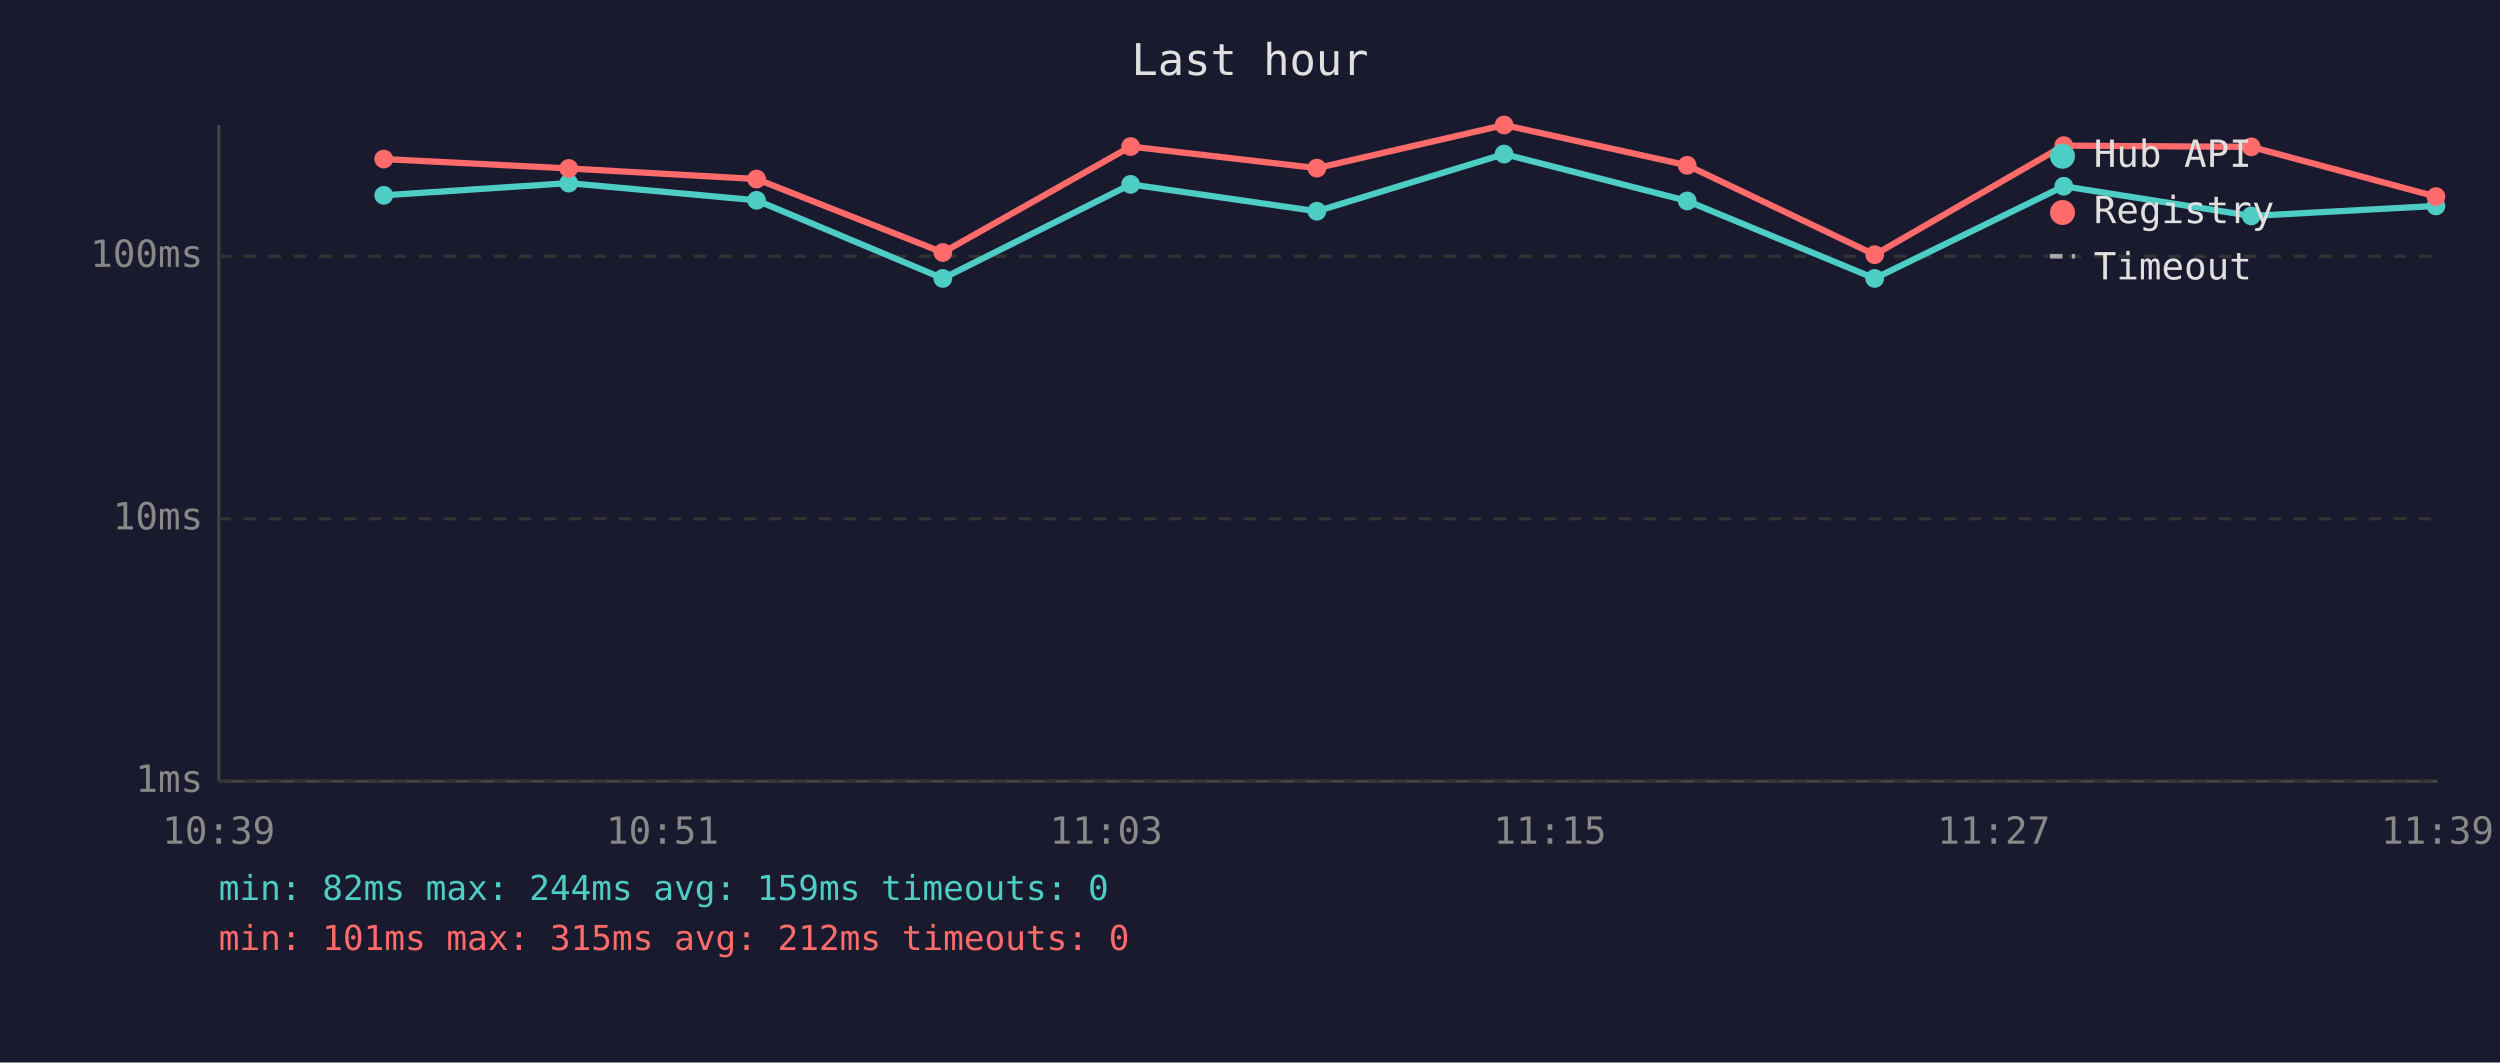
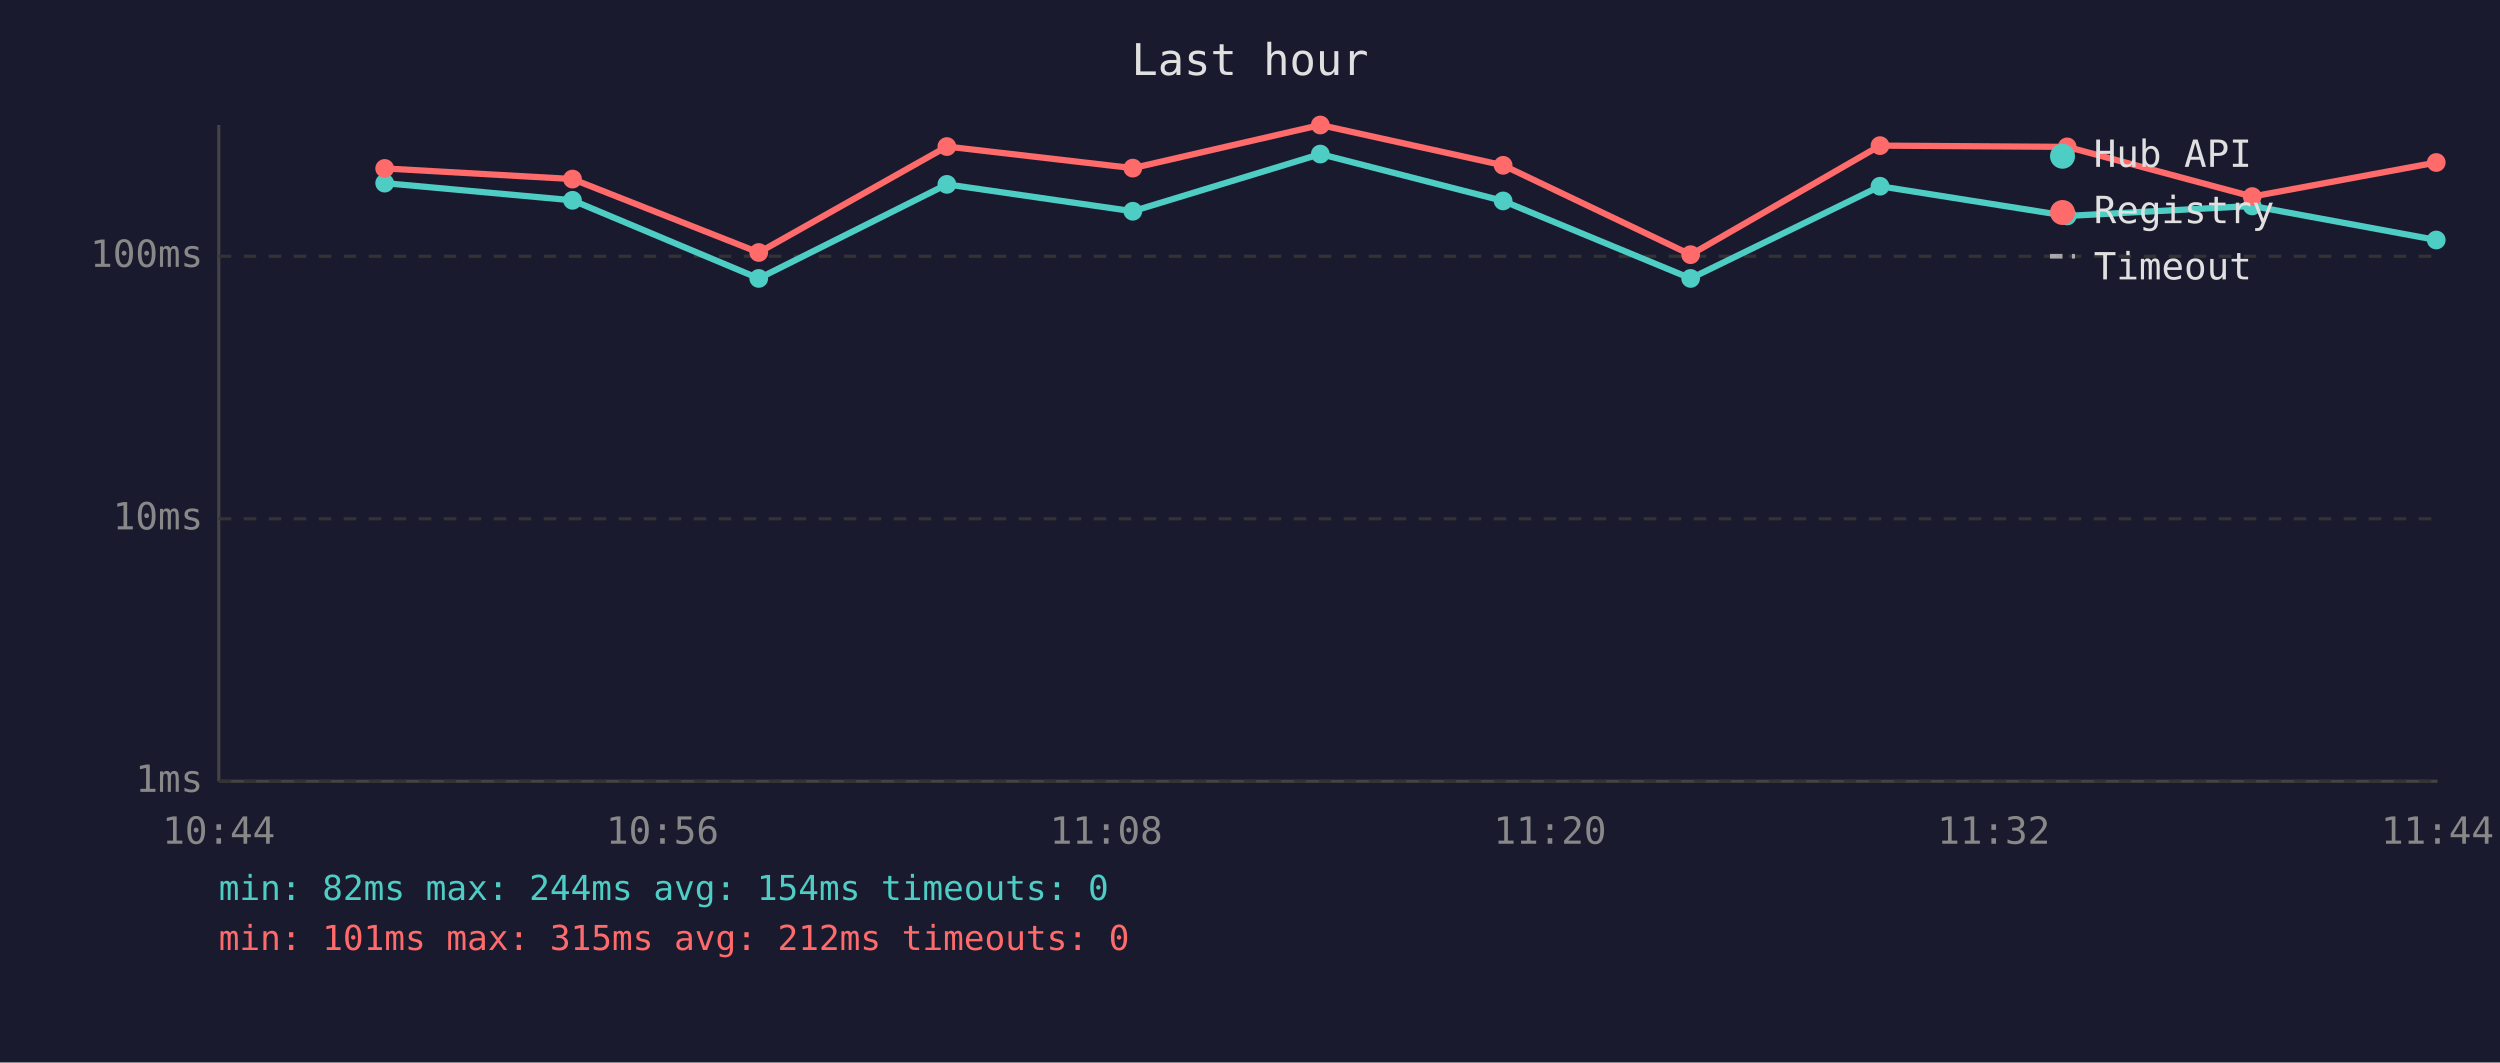
<svg xmlns="http://www.w3.org/2000/svg" viewBox="0 0 800 340" font-family="monospace" font-size="12">
  <rect width="800" height="340" fill="#1a1a2e" />
  <text x="400" y="24" fill="#e0e0e0" font-size="14" text-anchor="middle">Last hour</text>
  <line x1="70" y1="40" x2="70" y2="250" stroke="#444" stroke-width="1" />
  <line x1="70" y1="250" x2="780" y2="250" stroke="#444" stroke-width="1" />
  <line x1="70" y1="250" x2="780" y2="250" stroke="#333" stroke-width="1" stroke-dasharray="4" />
  <text x="65" y="250" fill="#888" text-anchor="end" dominant-baseline="middle">1ms</text>
  <line x1="70" y1="166" x2="780" y2="166" stroke="#333" stroke-width="1" stroke-dasharray="4" />
  <text x="65" y="166" fill="#888" text-anchor="end" dominant-baseline="middle">10ms</text>
  <line x1="70" y1="82" x2="780" y2="82" stroke="#333" stroke-width="1" stroke-dasharray="4" />
  <text x="65" y="82" fill="#888" text-anchor="end" dominant-baseline="middle">100ms</text>
-   <text x="70" y="270" fill="#888" text-anchor="middle">10:39</text>
-   <text x="212" y="270" fill="#888" text-anchor="middle">10:51</text>
-   <text x="354" y="270" fill="#888" text-anchor="middle">11:03</text>
-   <text x="496" y="270" fill="#888" text-anchor="middle">11:15</text>
-   <text x="638" y="270" fill="#888" text-anchor="middle">11:27</text>
-   <text x="780" y="270" fill="#888" text-anchor="middle">11:39</text>
-   <polyline points="122.8,62.5 182.0,58.6 242.1,64.1 301.7,89.1 361.8,59.0 421.4,67.6 481.3,49.3 539.9,64.3 599.9,89.1 660.4,59.6 720.4,69.1 779.5,65.9" fill="none" stroke="#4ecdc4" stroke-width="2" opacity="1" />
-   <circle cx="122.8" cy="62.5" r="3" fill="#4ecdc4" />
-   <circle cx="182.0" cy="58.6" r="3" fill="#4ecdc4" />
-   <circle cx="242.1" cy="64.1" r="3" fill="#4ecdc4" />
-   <circle cx="301.7" cy="89.1" r="3" fill="#4ecdc4" />
-   <circle cx="361.8" cy="59.0" r="3" fill="#4ecdc4" />
-   <circle cx="421.4" cy="67.6" r="3" fill="#4ecdc4" />
-   <circle cx="481.3" cy="49.3" r="3" fill="#4ecdc4" />
-   <circle cx="539.9" cy="64.3" r="3" fill="#4ecdc4" />
-   <circle cx="599.9" cy="89.1" r="3" fill="#4ecdc4" />
-   <circle cx="660.4" cy="59.6" r="3" fill="#4ecdc4" />
-   <circle cx="720.4" cy="69.1" r="3" fill="#4ecdc4" />
-   <circle cx="779.5" cy="65.9" r="3" fill="#4ecdc4" />
-   <polyline points="122.8,50.9 182.0,53.9 242.1,57.3 301.7,80.8 361.8,46.9 421.4,53.8 481.3,40.0 539.9,52.9 599.9,81.5 660.4,46.6 720.4,47.0 779.5,62.9" fill="none" stroke="#ff6b6b" stroke-width="2" opacity="1" />
-   <circle cx="122.8" cy="50.9" r="3" fill="#ff6b6b" />
-   <circle cx="182.0" cy="53.9" r="3" fill="#ff6b6b" />
-   <circle cx="242.1" cy="57.3" r="3" fill="#ff6b6b" />
-   <circle cx="301.7" cy="80.8" r="3" fill="#ff6b6b" />
-   <circle cx="361.8" cy="46.9" r="3" fill="#ff6b6b" />
-   <circle cx="421.4" cy="53.8" r="3" fill="#ff6b6b" />
-   <circle cx="481.3" cy="40.0" r="3" fill="#ff6b6b" />
-   <circle cx="539.9" cy="52.9" r="3" fill="#ff6b6b" />
-   <circle cx="599.9" cy="81.5" r="3" fill="#ff6b6b" />
-   <circle cx="660.4" cy="46.6" r="3" fill="#ff6b6b" />
-   <circle cx="720.4" cy="47.0" r="3" fill="#ff6b6b" />
-   <circle cx="779.5" cy="62.9" r="3" fill="#ff6b6b" />
+   <text x="70" y="270" fill="#888" text-anchor="middle">10:44</text>
+   <text x="212" y="270" fill="#888" text-anchor="middle">10:56</text>
+   <text x="354" y="270" fill="#888" text-anchor="middle">11:08</text>
+   <text x="496" y="270" fill="#888" text-anchor="middle">11:20</text>
+   <text x="638" y="270" fill="#888" text-anchor="middle">11:32</text>
+   <text x="780" y="270" fill="#888" text-anchor="middle">11:44</text>
+   <polyline points="123.1,58.6 183.2,64.1 242.8,89.1 303.0,59.0 362.5,67.6 422.5,49.3 481.0,64.3 541.0,89.1 601.6,59.6 661.5,69.1 720.7,65.9 779.6,76.8" fill="none" stroke="#4ecdc4" stroke-width="2" opacity="1" />
+   <circle cx="123.1" cy="58.6" r="3" fill="#4ecdc4" />
+   <circle cx="183.2" cy="64.1" r="3" fill="#4ecdc4" />
+   <circle cx="242.8" cy="89.1" r="3" fill="#4ecdc4" />
+   <circle cx="303.0" cy="59.0" r="3" fill="#4ecdc4" />
+   <circle cx="362.5" cy="67.6" r="3" fill="#4ecdc4" />
+   <circle cx="422.5" cy="49.3" r="3" fill="#4ecdc4" />
+   <circle cx="481.0" cy="64.3" r="3" fill="#4ecdc4" />
+   <circle cx="541.0" cy="89.1" r="3" fill="#4ecdc4" />
+   <circle cx="601.6" cy="59.6" r="3" fill="#4ecdc4" />
+   <circle cx="661.5" cy="69.1" r="3" fill="#4ecdc4" />
+   <circle cx="720.7" cy="65.9" r="3" fill="#4ecdc4" />
+   <circle cx="779.6" cy="76.8" r="3" fill="#4ecdc4" />
+   <polyline points="123.1,53.9 183.2,57.3 242.8,80.8 303.0,46.9 362.5,53.8 422.5,40.0 481.0,52.9 541.0,81.5 601.6,46.6 661.5,47.0 720.7,62.9 779.6,52.0" fill="none" stroke="#ff6b6b" stroke-width="2" opacity="1" />
+   <circle cx="123.1" cy="53.9" r="3" fill="#ff6b6b" />
+   <circle cx="183.2" cy="57.3" r="3" fill="#ff6b6b" />
+   <circle cx="242.8" cy="80.8" r="3" fill="#ff6b6b" />
+   <circle cx="303.0" cy="46.9" r="3" fill="#ff6b6b" />
+   <circle cx="362.5" cy="53.8" r="3" fill="#ff6b6b" />
+   <circle cx="422.5" cy="40.0" r="3" fill="#ff6b6b" />
+   <circle cx="481.0" cy="52.9" r="3" fill="#ff6b6b" />
+   <circle cx="541.0" cy="81.5" r="3" fill="#ff6b6b" />
+   <circle cx="601.6" cy="46.6" r="3" fill="#ff6b6b" />
+   <circle cx="661.5" cy="47.0" r="3" fill="#ff6b6b" />
+   <circle cx="720.7" cy="62.9" r="3" fill="#ff6b6b" />
+   <circle cx="779.6" cy="52.0" r="3" fill="#ff6b6b" />
  <circle cx="660" cy="50" r="4" fill="#4ecdc4" />
  <text x="670" y="50" fill="#e0e0e0" dominant-baseline="middle">Hub API</text>
  <circle cx="660" cy="68" r="4" fill="#ff6b6b" />
  <text x="670" y="68" fill="#e0e0e0" dominant-baseline="middle">Registry</text>
  <line x1="656" y1="82" x2="664" y2="82" stroke="#e0e0e0" stroke-width="1.5" stroke-dasharray="4,3" opacity="0.7" />
  <text x="670" y="86" fill="#e0e0e0" dominant-baseline="middle">Timeout</text>
-   <text x="70" y="288" fill="#4ecdc4" font-size="11">min: 82ms  max: 244ms  avg: 159ms  timeouts: 0</text>
+   <text x="70" y="288" fill="#4ecdc4" font-size="11">min: 82ms  max: 244ms  avg: 154ms  timeouts: 0</text>
  <text x="70" y="304" fill="#ff6b6b" font-size="11">min: 101ms  max: 315ms  avg: 212ms  timeouts: 0</text>
</svg>
